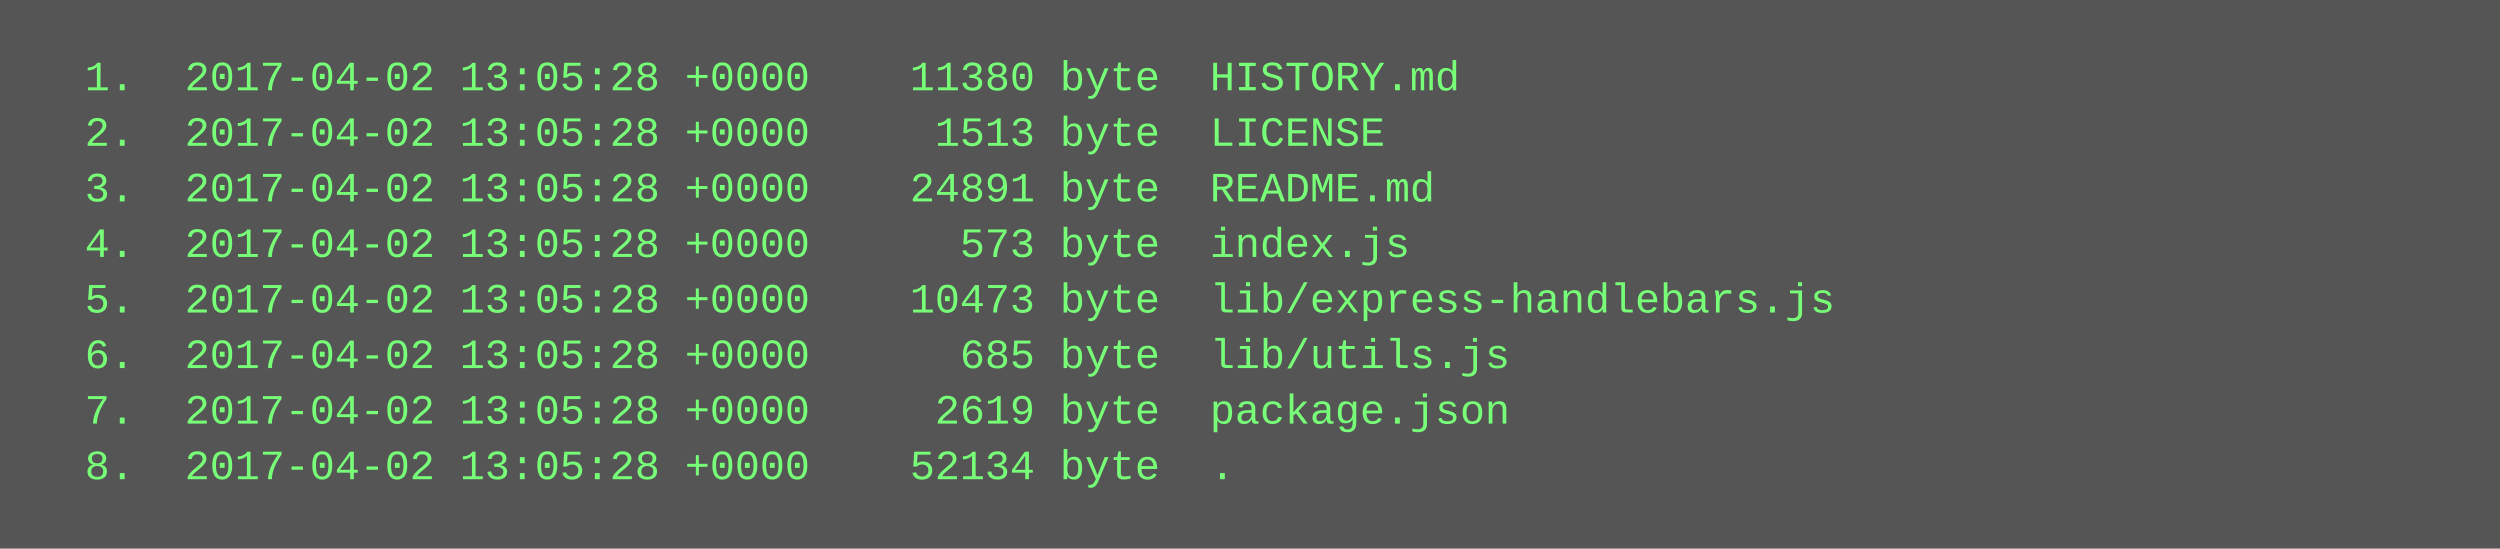
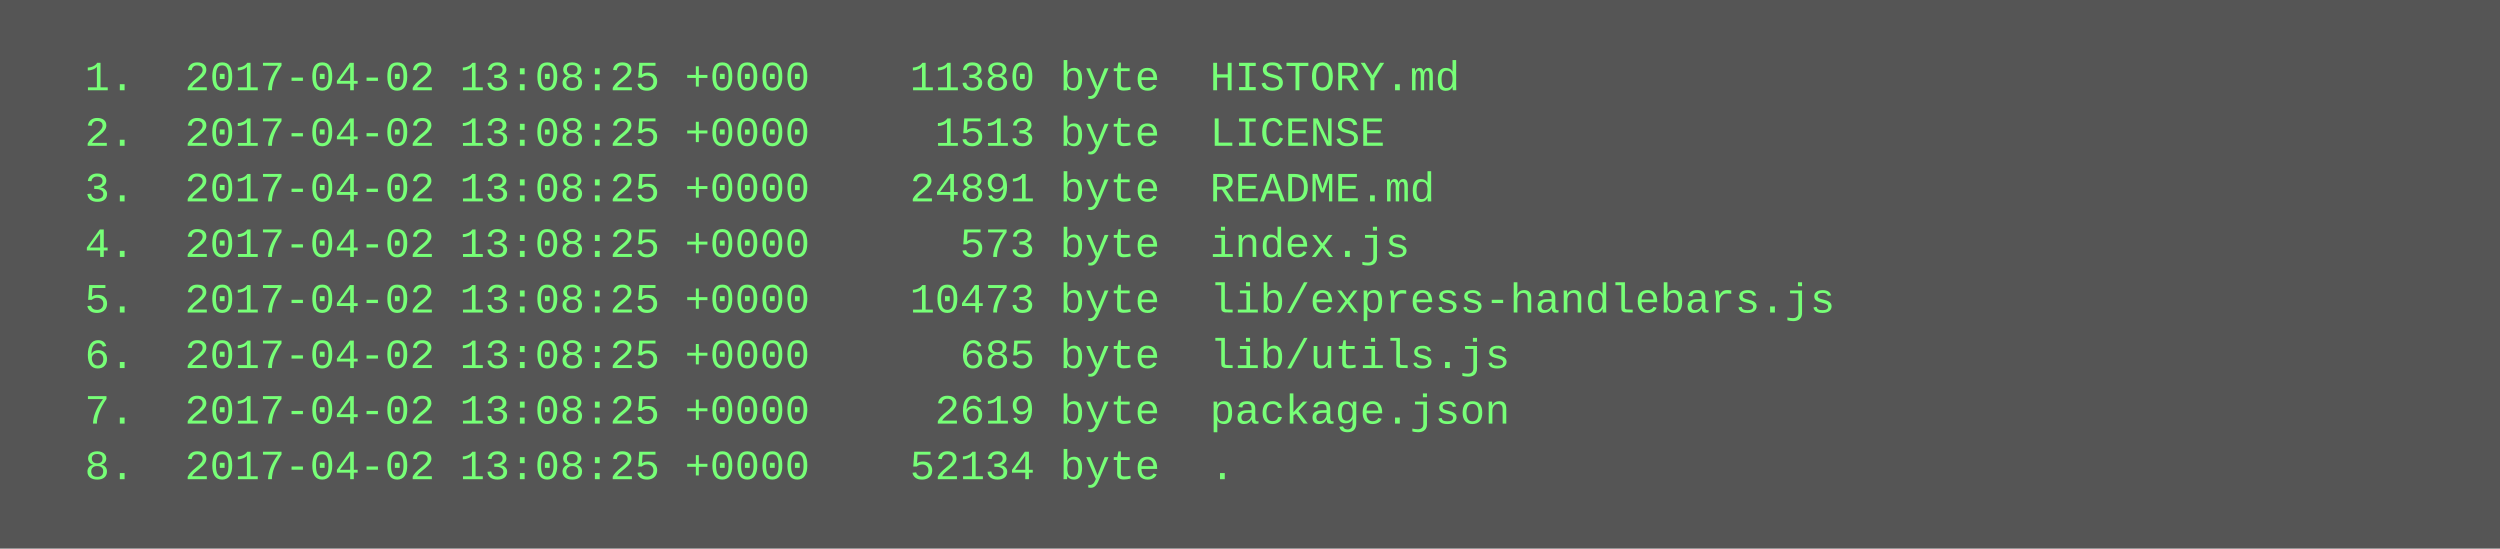
<svg xmlns="http://www.w3.org/2000/svg" height="158" width="720">
  <rect height="158" fill="#555" width="720" />
  <text fill="#7f7" font-family="Courier New" font-size="12" xml:space="preserve">
-     <tspan x="10" y="26">  1.  2017-04-02 13:05:28 +0000    11380 byte  HISTORY.md</tspan>
-     <tspan x="10" y="42">  2.  2017-04-02 13:05:28 +0000     1513 byte  LICENSE</tspan>
-     <tspan x="10" y="58">  3.  2017-04-02 13:05:28 +0000    24891 byte  README.md</tspan>
-     <tspan x="10" y="74">  4.  2017-04-02 13:05:28 +0000      573 byte  index.js</tspan>
-     <tspan x="10" y="90">  5.  2017-04-02 13:05:28 +0000    10473 byte  lib/express-handlebars.js</tspan>
-     <tspan x="10" y="106">  6.  2017-04-02 13:05:28 +0000      685 byte  lib/utils.js</tspan>
-     <tspan x="10" y="122">  7.  2017-04-02 13:05:28 +0000     2619 byte  package.json</tspan>
-     <tspan x="10" y="138">  8.  2017-04-02 13:05:28 +0000    52134 byte  .</tspan>
+     <tspan x="10" y="26">  1.  2017-04-02 13:08:25 +0000    11380 byte  HISTORY.md</tspan>
+     <tspan x="10" y="42">  2.  2017-04-02 13:08:25 +0000     1513 byte  LICENSE</tspan>
+     <tspan x="10" y="58">  3.  2017-04-02 13:08:25 +0000    24891 byte  README.md</tspan>
+     <tspan x="10" y="74">  4.  2017-04-02 13:08:25 +0000      573 byte  index.js</tspan>
+     <tspan x="10" y="90">  5.  2017-04-02 13:08:25 +0000    10473 byte  lib/express-handlebars.js</tspan>
+     <tspan x="10" y="106">  6.  2017-04-02 13:08:25 +0000      685 byte  lib/utils.js</tspan>
+     <tspan x="10" y="122">  7.  2017-04-02 13:08:25 +0000     2619 byte  package.json</tspan>
+     <tspan x="10" y="138">  8.  2017-04-02 13:08:25 +0000    52134 byte  .</tspan>
  </text>
</svg>
